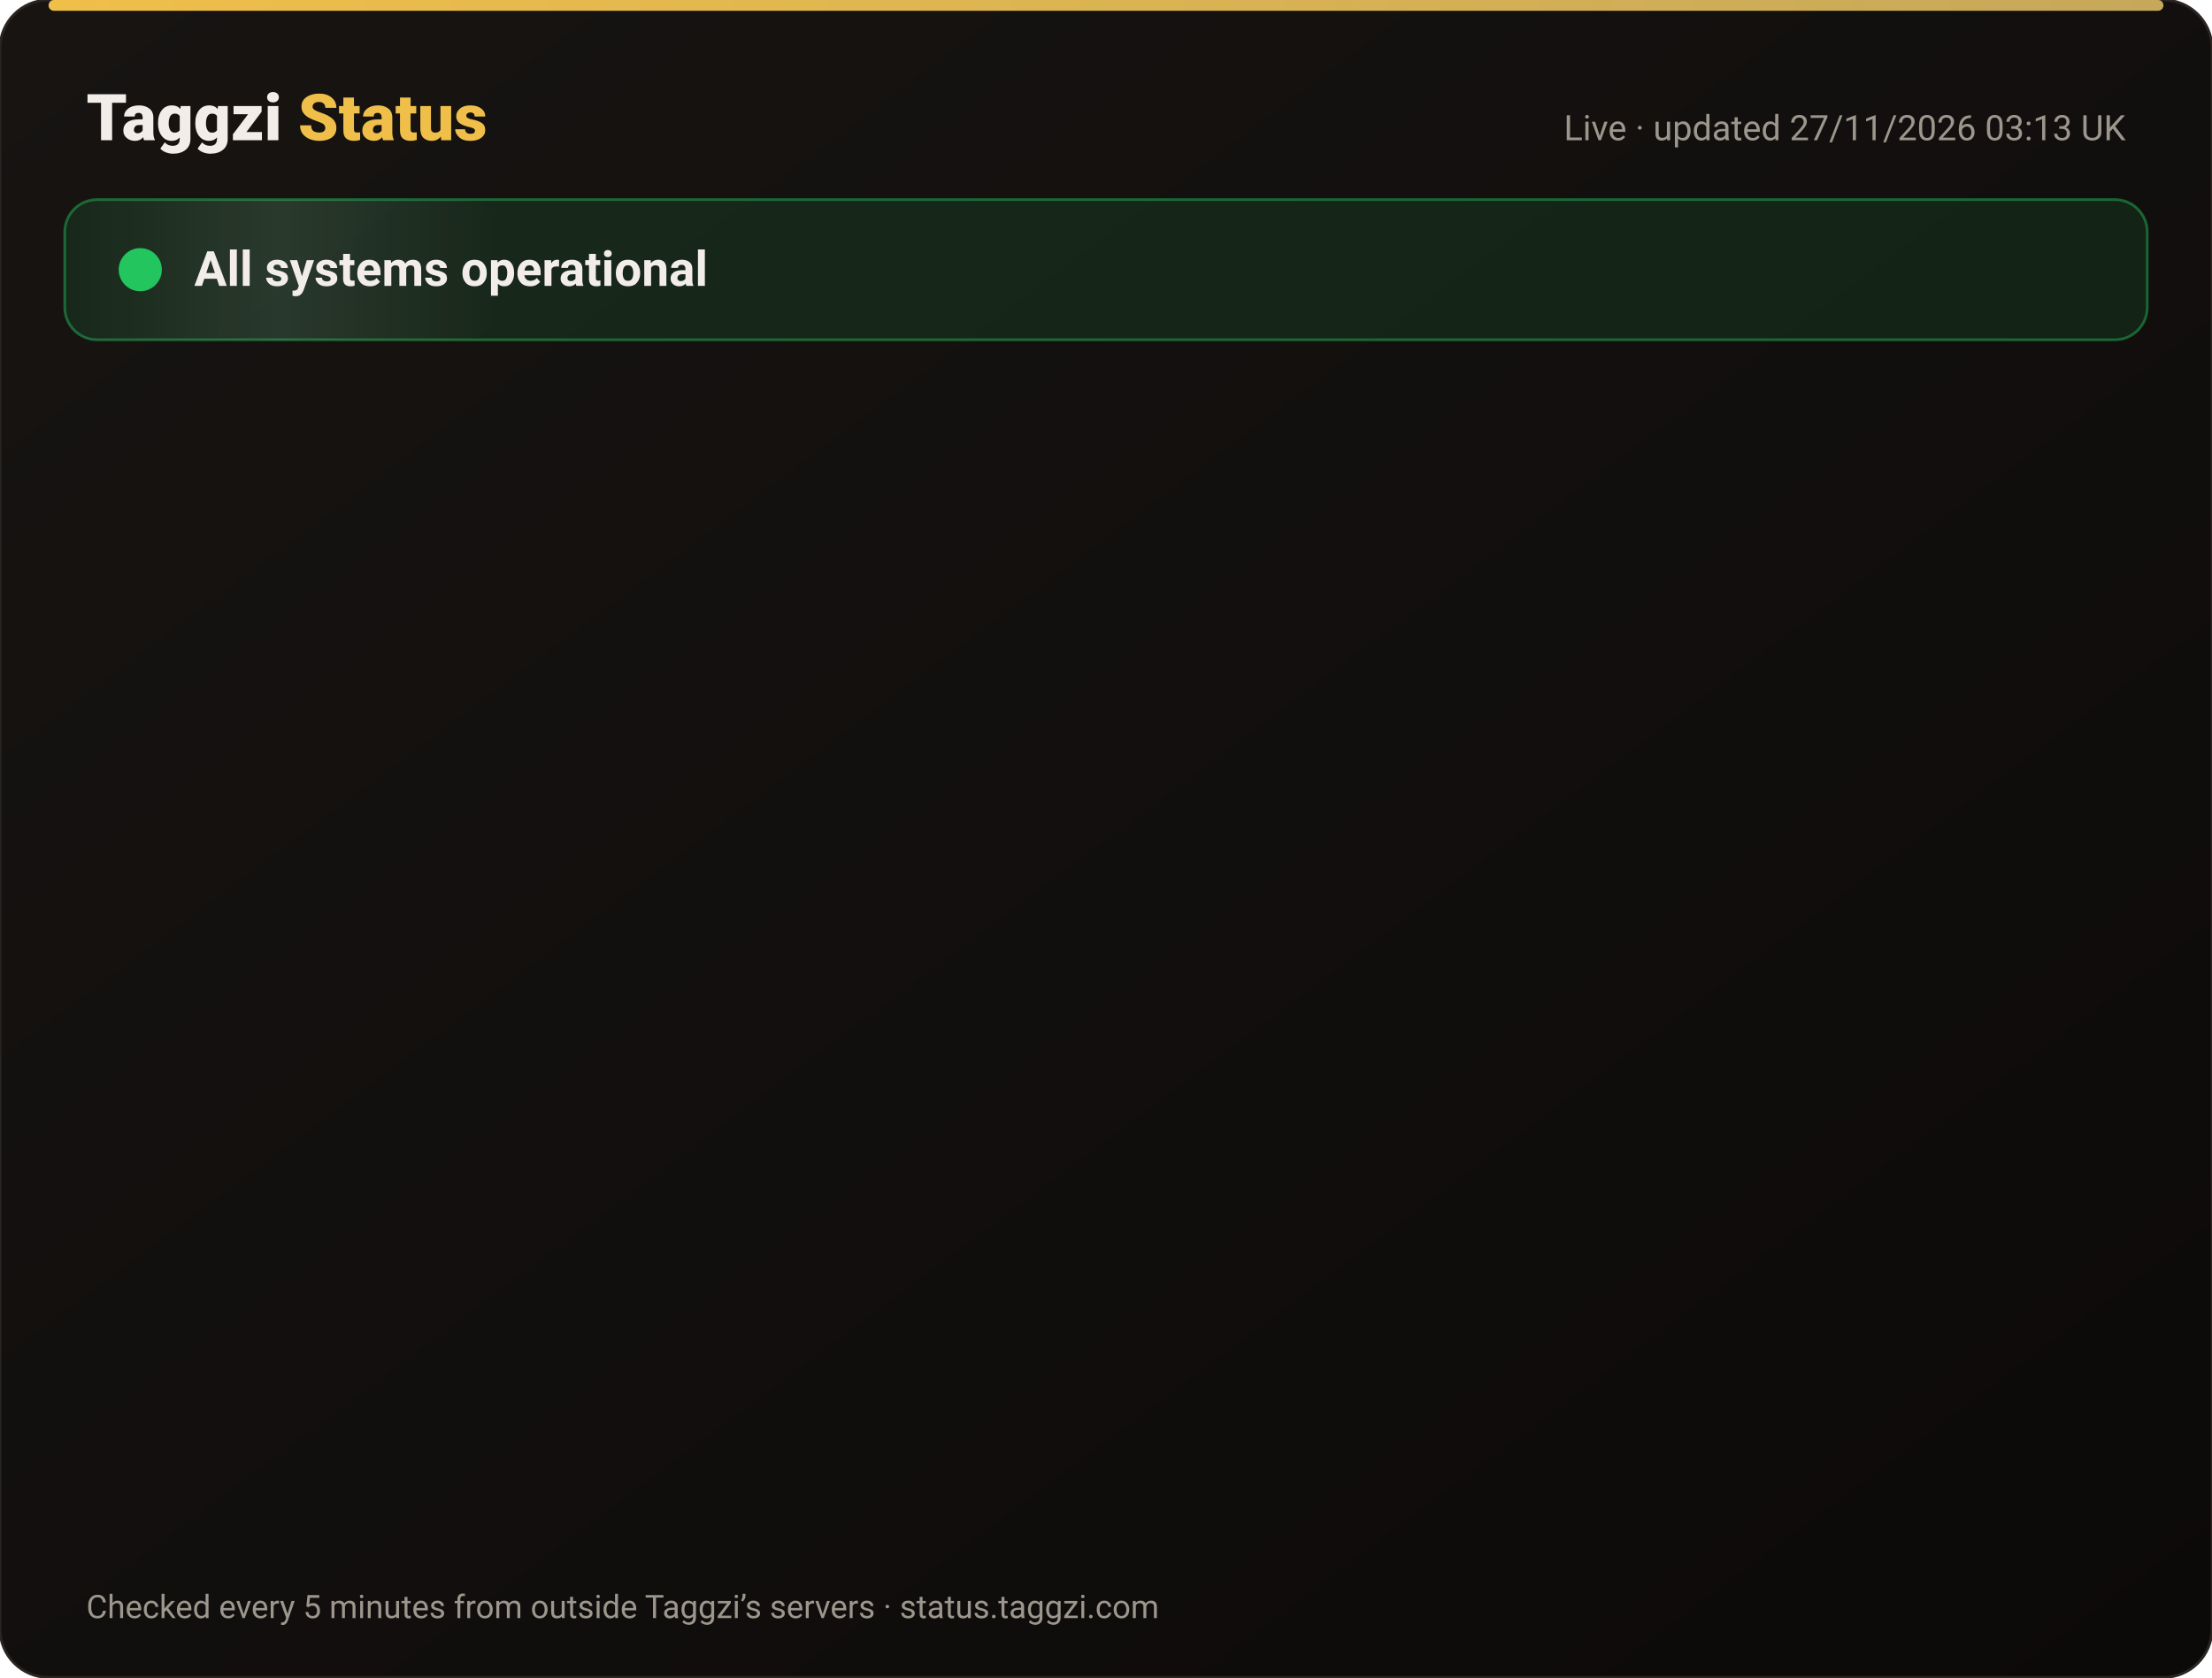
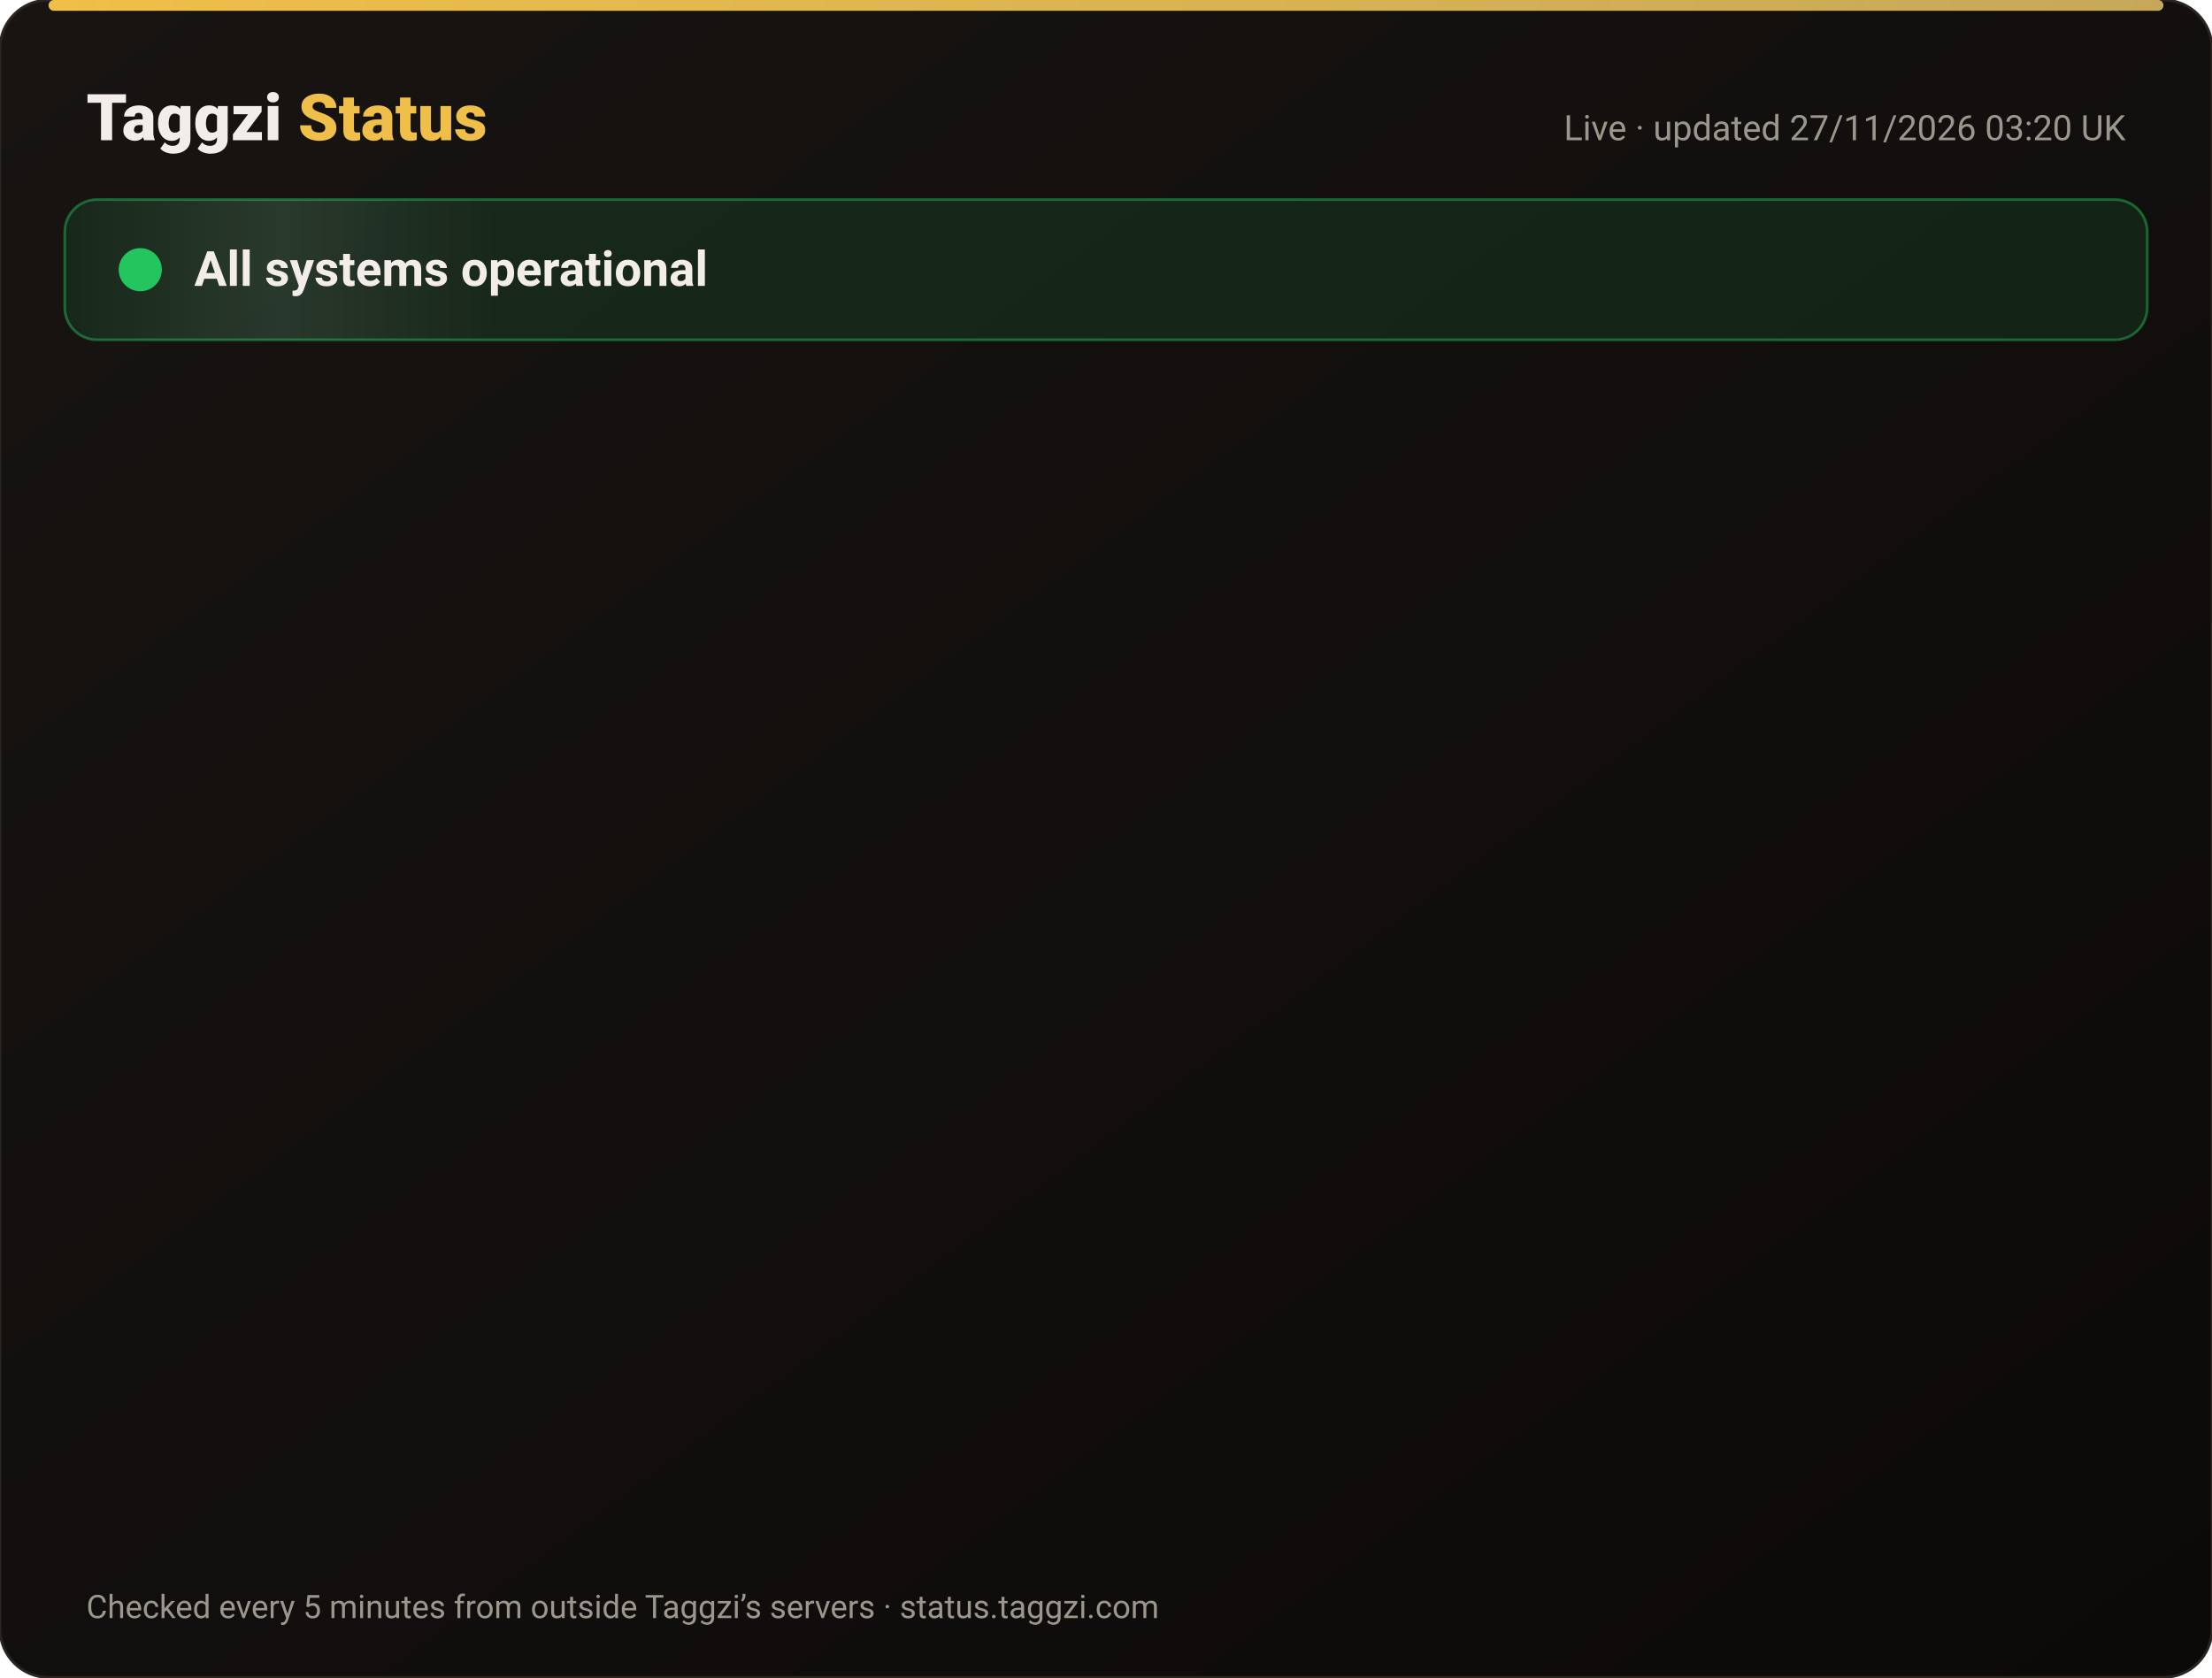
<svg xmlns="http://www.w3.org/2000/svg" width="820" height="622" viewBox="0 0 820 622" font-family="-apple-system,Segoe UI,Roboto,Helvetica,Arial,sans-serif">
  <defs>
    <linearGradient id="bg" x1="0" y1="0" x2="1" y2="1">
      <stop offset="0" stop-color="#171412" />
      <stop offset="1" stop-color="#0C0A09" />
    </linearGradient>
    <linearGradient id="gold" x1="0" x2="1">
      <stop offset="0" stop-color="#F0BF4A" />
      <stop offset="1" stop-color="#c6a85b" />
    </linearGradient>
    <linearGradient id="shine" x1="0" x2="1">
      <stop offset="0" stop-color="#fff" stop-opacity="0" />
      <stop offset=".5" stop-color="#fff" stop-opacity=".08" />
      <stop offset="1" stop-color="#fff" stop-opacity="0" />
    </linearGradient>
  </defs>
  <rect width="820" height="622" rx="18" fill="url(#bg)" stroke="#2a2521" />
  <rect x="18" y="0" width="784" height="4" rx="2" fill="url(#gold)" />
  <text x="32" y="52" font-size="24" font-weight="800" fill="#F2EDE8">Taggzi <tspan fill="#F0BF4A">Status</tspan>
  </text>
-   <text x="788" y="52" font-size="13" fill="#9C968C" text-anchor="end">Live · updated 27/11/2026 03:13 UK</text>
+   <text x="788" y="52" font-size="13" fill="#9C968C" text-anchor="end">Live · updated 27/11/2026 03:20 UK</text>
  <rect x="24" y="74" width="772" height="52" rx="12" fill="#22c55e" fill-opacity=".12" stroke="#22c55e" stroke-opacity=".45" />
  <rect x="24" y="74" width="160" height="52" rx="12" fill="url(#shine)">
    <animate attributeName="x" from="-160" to="820" dur="4s" repeatCount="indefinite" />
  </rect>
  <circle cx="52" cy="100" r="7" fill="#22c55e" />
  <circle cx="52" cy="100" r="7" fill="none" stroke="#22c55e" stroke-width="2">
    <animate attributeName="r" values="7;15;7" dur="2s" repeatCount="indefinite" />
    <animate attributeName="opacity" values=".9;0;.9" dur="2s" repeatCount="indefinite" />
  </circle>
  <text x="72" y="106" font-size="18" font-weight="700" fill="#F2EDE8">All systems operational</text>
  <g opacity="0">
    <animate attributeName="opacity" from="0" to="1" begin="0.00s" dur=".6s" fill="freeze" />
    <line x1="32" y1="188" x2="788" y2="188" stroke="#2a2521" />
    <circle cx="44" cy="166" r="6" fill="#22c55e">
      <animate attributeName="opacity" values="1;.45;1" dur="2.4s" begin="0.00s" repeatCount="indefinite" />
    </circle>
    <text x="62" y="171" font-size="15" font-weight="650" fill="#F2EDE8">Website</text>
    <text x="630" y="171" font-size="13" fill="#9C968C" text-anchor="end">99.98% uptime</text>
    <rect x="648" y="154" width="140" height="24" rx="12" fill="#22c55e" fill-opacity=".14" stroke="#22c55e" stroke-opacity=".5" />
    <text x="718" y="171" font-size="12" font-weight="700" fill="#22c55e" text-anchor="middle">Operational</text>
  </g>
  <g opacity="0">
    <animate attributeName="opacity" from="0" to="1" begin="0.15s" dur=".6s" fill="freeze" />
    <line x1="32" y1="234" x2="788" y2="234" stroke="#2a2521" />
    <circle cx="44" cy="212" r="6" fill="#22c55e">
      <animate attributeName="opacity" values="1;.45;1" dur="2.4s" begin="0.15s" repeatCount="indefinite" />
    </circle>
    <text x="62" y="217" font-size="15" font-weight="650" fill="#F2EDE8">Tag scans</text>
    <text x="630" y="217" font-size="13" fill="#9C968C" text-anchor="end">99.98% uptime</text>
    <rect x="648" y="200" width="140" height="24" rx="12" fill="#22c55e" fill-opacity=".14" stroke="#22c55e" stroke-opacity=".5" />
    <text x="718" y="217" font-size="12" font-weight="700" fill="#22c55e" text-anchor="middle">Operational</text>
  </g>
  <g opacity="0">
    <animate attributeName="opacity" from="0" to="1" begin="0.30s" dur=".6s" fill="freeze" />
    <line x1="32" y1="280" x2="788" y2="280" stroke="#2a2521" />
    <circle cx="44" cy="258" r="6" fill="#22c55e">
      <animate attributeName="opacity" values="1;.45;1" dur="2.4s" begin="0.30s" repeatCount="indefinite" />
    </circle>
    <text x="62" y="263" font-size="15" font-weight="650" fill="#F2EDE8">Manual tag lookup</text>
    <text x="630" y="263" font-size="13" fill="#9C968C" text-anchor="end">99.98% uptime</text>
    <rect x="648" y="246" width="140" height="24" rx="12" fill="#22c55e" fill-opacity=".14" stroke="#22c55e" stroke-opacity=".5" />
    <text x="718" y="263" font-size="12" font-weight="700" fill="#22c55e" text-anchor="middle">Operational</text>
  </g>
  <g opacity="0">
    <animate attributeName="opacity" from="0" to="1" begin="0.45s" dur=".6s" fill="freeze" />
    <line x1="32" y1="326" x2="788" y2="326" stroke="#2a2521" />
    <circle cx="44" cy="304" r="6" fill="#22c55e">
      <animate attributeName="opacity" values="1;.45;1" dur="2.4s" begin="0.45s" repeatCount="indefinite" />
    </circle>
    <text x="62" y="309" font-size="15" font-weight="650" fill="#F2EDE8">App &amp; login</text>
    <text x="630" y="309" font-size="13" fill="#9C968C" text-anchor="end">99.98% uptime</text>
    <rect x="648" y="292" width="140" height="24" rx="12" fill="#22c55e" fill-opacity=".14" stroke="#22c55e" stroke-opacity=".5" />
    <text x="718" y="309" font-size="12" font-weight="700" fill="#22c55e" text-anchor="middle">Operational</text>
  </g>
  <g opacity="0">
    <animate attributeName="opacity" from="0" to="1" begin="0.60s" dur=".6s" fill="freeze" />
    <line x1="32" y1="372" x2="788" y2="372" stroke="#2a2521" />
    <circle cx="44" cy="350" r="6" fill="#22c55e">
      <animate attributeName="opacity" values="1;.45;1" dur="2.4s" begin="0.60s" repeatCount="indefinite" />
    </circle>
    <text x="62" y="355" font-size="15" font-weight="650" fill="#F2EDE8">Community alerts</text>
    <text x="630" y="355" font-size="13" fill="#9C968C" text-anchor="end">99.98% uptime</text>
    <rect x="648" y="338" width="140" height="24" rx="12" fill="#22c55e" fill-opacity=".14" stroke="#22c55e" stroke-opacity=".5" />
    <text x="718" y="355" font-size="12" font-weight="700" fill="#22c55e" text-anchor="middle">Operational</text>
  </g>
  <g opacity="0">
    <animate attributeName="opacity" from="0" to="1" begin="0.75s" dur=".6s" fill="freeze" />
    <line x1="32" y1="418" x2="788" y2="418" stroke="#2a2521" />
    <circle cx="44" cy="396" r="6" fill="#22c55e">
      <animate attributeName="opacity" values="1;.45;1" dur="2.4s" begin="0.75s" repeatCount="indefinite" />
    </circle>
    <text x="62" y="401" font-size="15" font-weight="650" fill="#F2EDE8">Private calling</text>
    <text x="630" y="401" font-size="13" fill="#9C968C" text-anchor="end">99.98% uptime</text>
    <rect x="648" y="384" width="140" height="24" rx="12" fill="#22c55e" fill-opacity=".14" stroke="#22c55e" stroke-opacity=".5" />
    <text x="718" y="401" font-size="12" font-weight="700" fill="#22c55e" text-anchor="middle">Operational</text>
  </g>
  <g opacity="0">
    <animate attributeName="opacity" from="0" to="1" begin="0.90s" dur=".6s" fill="freeze" />
    <line x1="32" y1="464" x2="788" y2="464" stroke="#2a2521" />
    <circle cx="44" cy="442" r="6" fill="#22c55e">
      <animate attributeName="opacity" values="1;.45;1" dur="2.4s" begin="0.90s" repeatCount="indefinite" />
    </circle>
    <text x="62" y="447" font-size="15" font-weight="650" fill="#F2EDE8">Payments</text>
    <text x="630" y="447" font-size="13" fill="#9C968C" text-anchor="end">99.97% uptime</text>
    <rect x="648" y="430" width="140" height="24" rx="12" fill="#22c55e" fill-opacity=".14" stroke="#22c55e" stroke-opacity=".5" />
    <text x="718" y="447" font-size="12" font-weight="700" fill="#22c55e" text-anchor="middle">Operational</text>
  </g>
  <g opacity="0">
    <animate attributeName="opacity" from="0" to="1" begin="1.05s" dur=".6s" fill="freeze" />
    <line x1="32" y1="510" x2="788" y2="510" stroke="#2a2521" />
    <circle cx="44" cy="488" r="6" fill="#22c55e">
      <animate attributeName="opacity" values="1;.45;1" dur="2.4s" begin="1.05s" repeatCount="indefinite" />
    </circle>
    <text x="62" y="493" font-size="15" font-weight="650" fill="#F2EDE8">Email &amp; support</text>
    <text x="630" y="493" font-size="13" fill="#9C968C" text-anchor="end">99.98% uptime</text>
    <rect x="648" y="476" width="140" height="24" rx="12" fill="#22c55e" fill-opacity=".14" stroke="#22c55e" stroke-opacity=".5" />
    <text x="718" y="493" font-size="12" font-weight="700" fill="#22c55e" text-anchor="middle">Operational</text>
  </g>
  <g opacity="0">
    <animate attributeName="opacity" from="0" to="1" begin="1.20s" dur=".6s" fill="freeze" />
    <line x1="32" y1="556" x2="788" y2="556" stroke="#2a2521" />
    <circle cx="44" cy="534" r="6" fill="#22c55e">
      <animate attributeName="opacity" values="1;.45;1" dur="2.4s" begin="1.20s" repeatCount="indefinite" />
    </circle>
    <text x="62" y="539" font-size="15" font-weight="650" fill="#F2EDE8">Secure connection (SSL)</text>
    <text x="630" y="539" font-size="13" fill="#9C968C" text-anchor="end">100.00% uptime</text>
    <rect x="648" y="522" width="140" height="24" rx="12" fill="#22c55e" fill-opacity=".14" stroke="#22c55e" stroke-opacity=".5" />
    <text x="718" y="539" font-size="12" font-weight="700" fill="#22c55e" text-anchor="middle">Operational</text>
  </g>
  <text x="32" y="600" font-size="12" fill="#9C968C">Checked every 5 minutes from outside Taggzi’s servers · status.taggzi.com</text>
</svg>
